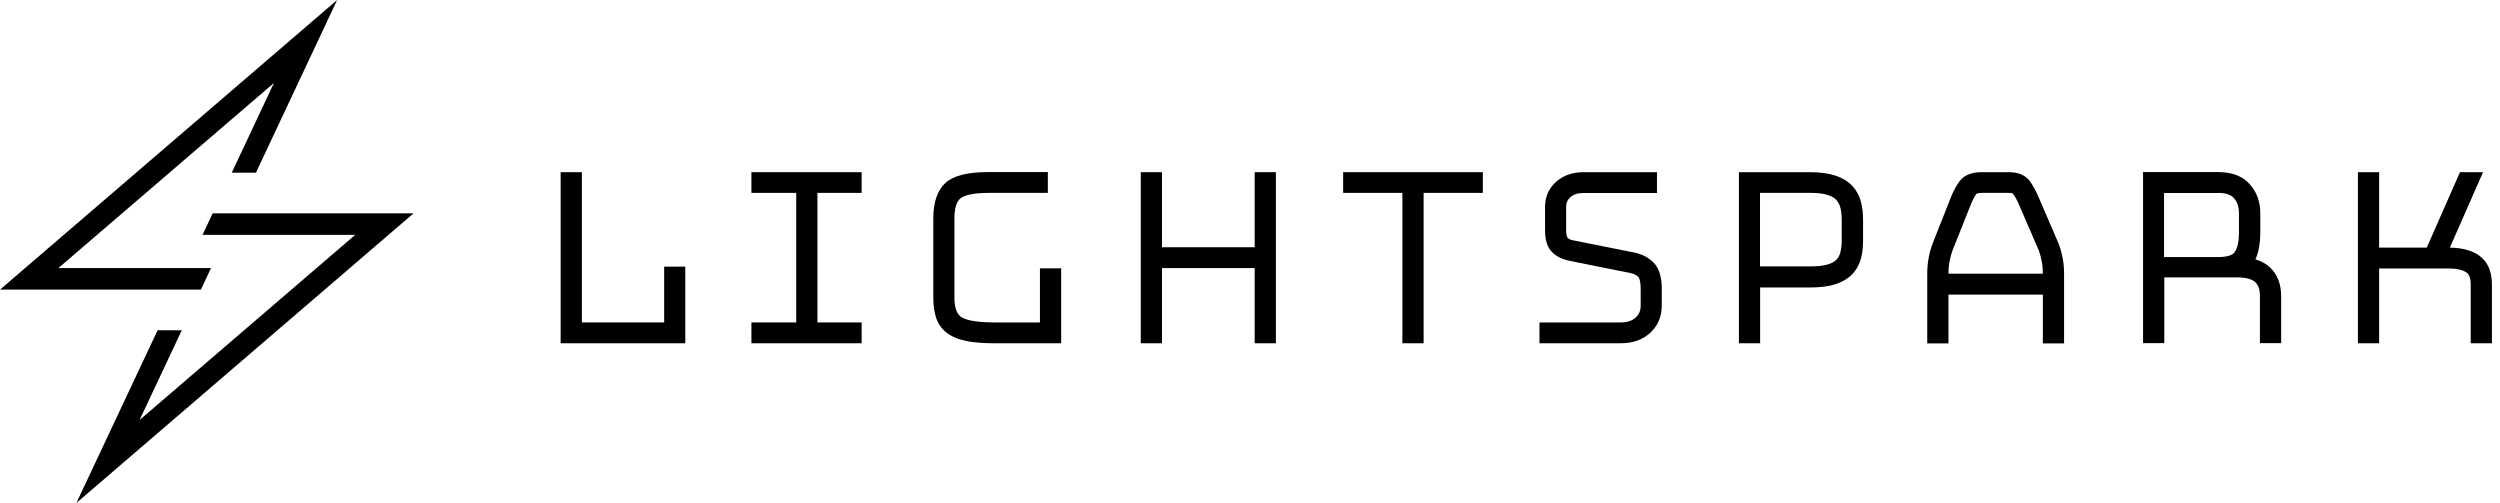
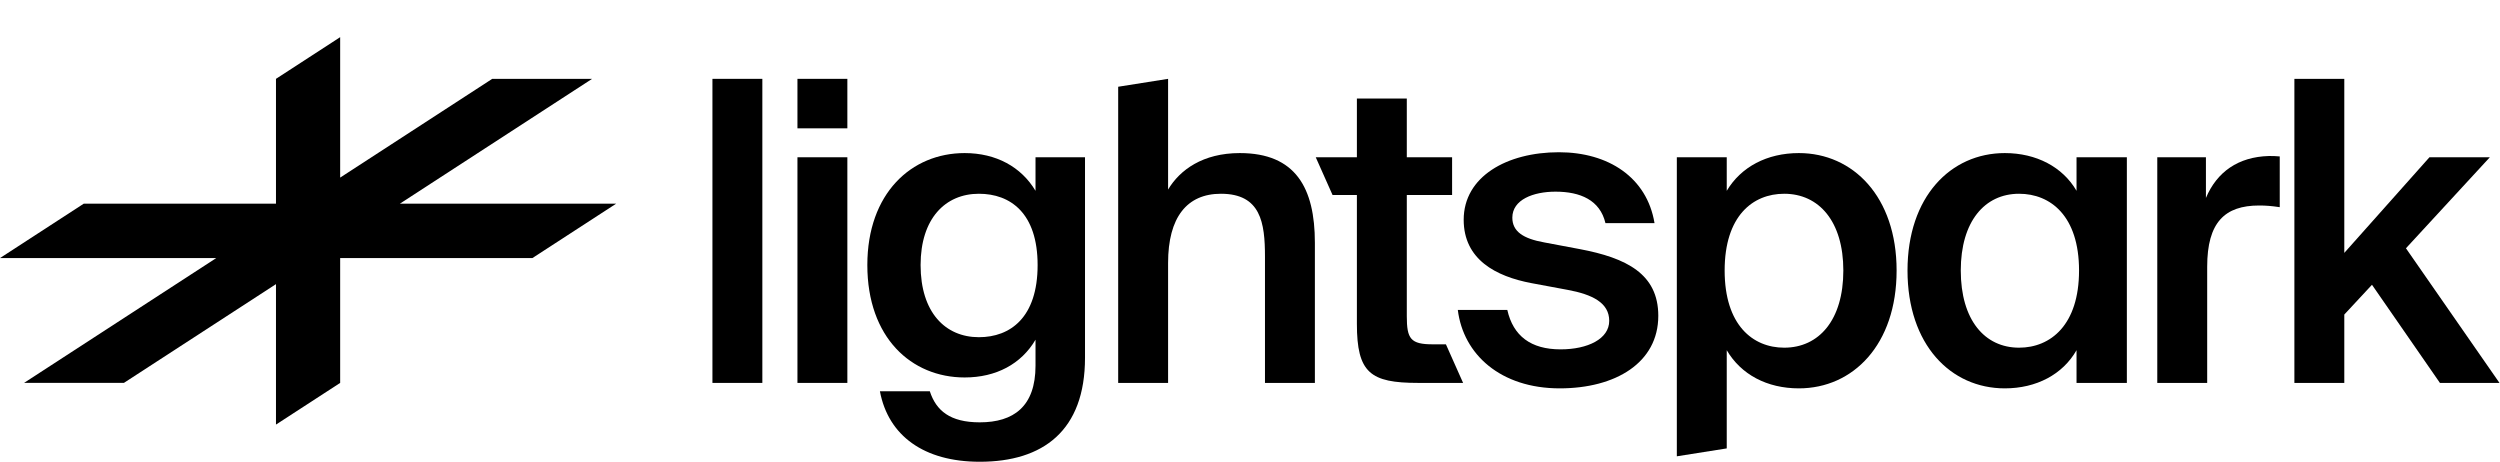
- <svg xmlns="http://www.w3.org/2000/svg" viewBox="0 0 169 34" width="100%" fill="none">
-   <path d="M44.898 21.797H39.334V11.64H37.899V23.205H46.325V18.024H44.898V21.797Z" fill="currentColor" />
-   <path d="M50.796 13.039H53.824V21.797H50.796V23.205H58.246V21.797H55.259V13.039H58.246V11.64H50.796V13.039Z" fill="currentColor" />
-   <path d="M70.3 21.797H67.222C65.687 21.797 65.144 21.552 64.953 21.413C64.661 21.192 64.519 20.758 64.519 20.128V14.758C64.519 14.112 64.652 13.645 64.919 13.416C65.078 13.277 65.545 13.039 66.838 13.039H70.834V11.632H66.838C65.395 11.632 64.46 11.869 63.91 12.368C63.368 12.867 63.092 13.67 63.092 14.75V20.119C63.092 20.627 63.151 21.069 63.267 21.437C63.401 21.871 63.651 22.231 64.018 22.509C64.352 22.763 64.802 22.951 65.353 23.058C65.845 23.156 66.479 23.205 67.23 23.205H71.735V18.139H70.3V21.797Z" fill="currentColor" />
-   <path d="M84.816 16.714H78.551V11.64H77.116V23.205H78.551V18.122H84.816V23.205H86.25V11.64H84.816V16.714Z" fill="currentColor" />
-   <path d="M90.797 13.039H94.801V23.205H96.236V13.039H100.24V11.64H90.797V13.039Z" fill="currentColor" />
-   <path d="M110.493 17.074L106.355 16.248C106.18 16.215 106.055 16.166 105.963 16.068C105.963 16.068 105.871 15.961 105.871 15.56V13.989C105.871 13.71 105.963 13.506 106.163 13.326C106.372 13.137 106.655 13.047 107.056 13.047H112.011V11.64H107.056C106.297 11.64 105.671 11.861 105.195 12.286C104.695 12.728 104.445 13.301 104.445 13.989V15.56C104.445 16.264 104.612 16.763 104.962 17.083C105.262 17.361 105.646 17.541 106.096 17.631L110.209 18.458C110.451 18.507 110.635 18.597 110.76 18.728C110.776 18.744 110.91 18.908 110.91 19.546V20.659C110.91 21.003 110.801 21.257 110.568 21.47C110.326 21.691 109.992 21.797 109.55 21.797H104.069V23.205H109.55C110.376 23.205 111.052 22.968 111.561 22.493C112.078 22.01 112.336 21.396 112.336 20.659V19.546C112.336 18.711 112.153 18.122 111.777 17.746C111.435 17.402 111.002 17.181 110.493 17.074Z" fill="currentColor" />
-   <path d="M125.233 12.589C124.958 12.286 124.574 12.041 124.091 11.877C123.64 11.722 123.064 11.64 122.389 11.64H117.55V23.205H118.985V19.432H122.389C123.064 19.432 123.64 19.358 124.082 19.211C124.566 19.047 124.95 18.818 125.233 18.515C125.509 18.22 125.701 17.86 125.809 17.443C125.901 17.083 125.943 16.69 125.943 16.272V14.856C125.943 14.439 125.901 14.046 125.809 13.678C125.709 13.26 125.517 12.9 125.242 12.589H125.233ZM118.977 13.039H122.38C122.881 13.039 123.281 13.088 123.573 13.187C123.832 13.277 124.024 13.383 124.141 13.522C124.266 13.661 124.358 13.833 124.408 14.03C124.466 14.275 124.499 14.553 124.499 14.848V16.264C124.499 16.559 124.466 16.829 124.408 17.066C124.358 17.263 124.274 17.41 124.149 17.549C124.024 17.68 123.84 17.787 123.582 17.868C123.29 17.967 122.881 18.008 122.38 18.008H118.977V13.031V13.039Z" fill="currentColor" />
-   <path d="M139.148 16.436L137.797 13.301C137.622 12.892 137.43 12.54 137.23 12.262C137.021 11.975 136.612 11.64 135.82 11.64H133.901C133.092 11.64 132.675 11.975 132.466 12.254C132.249 12.54 132.066 12.884 131.899 13.293L130.648 16.452C130.531 16.763 130.439 17.083 130.381 17.418C130.314 17.754 130.281 18.13 130.281 18.523V23.213H131.715V19.915H138.097V23.213H139.532V18.523C139.532 18.13 139.499 17.762 139.432 17.418C139.365 17.083 139.274 16.755 139.157 16.444L139.148 16.436ZM133.592 13.113C133.592 13.113 133.709 13.039 133.901 13.039H135.82C135.903 13.039 136.045 13.047 136.095 13.113C136.229 13.301 136.362 13.547 136.487 13.841L137.822 16.927C137.905 17.156 137.972 17.41 138.022 17.672C138.072 17.926 138.097 18.204 138.097 18.499H131.715C131.715 18.196 131.74 17.918 131.791 17.672C131.841 17.41 131.907 17.165 131.982 16.952L133.234 13.809C133.342 13.53 133.467 13.301 133.601 13.113H133.592Z" fill="currentColor" />
-   <path d="M152.462 17.533C152.462 17.533 152.496 17.459 152.512 17.426C152.696 16.976 152.796 16.412 152.796 15.748V14.423C152.796 13.653 152.563 12.99 152.095 12.466C151.612 11.91 150.886 11.632 149.943 11.632H144.871V23.197H146.306V18.752H151.219C151.795 18.752 152.212 18.859 152.446 19.063C152.663 19.26 152.771 19.571 152.771 20.021V23.197H154.206V20.021C154.206 19.186 153.939 18.523 153.422 18.049C153.163 17.819 152.846 17.647 152.471 17.533H152.462ZM149.943 13.039C150.444 13.039 150.802 13.154 151.011 13.391C151.244 13.653 151.353 13.981 151.353 14.431V15.773C151.353 16.346 151.253 16.78 151.053 17.058C150.911 17.263 150.51 17.377 149.935 17.377H146.289V13.047H149.935L149.943 13.039Z" fill="currentColor" />
-   <path d="M167.629 17.304C167.153 16.944 166.477 16.755 165.61 16.739L167.854 11.64H166.294L164.05 16.739H160.83V11.64H159.395V23.205H160.83V18.147H165.468C166.044 18.147 166.477 18.237 166.728 18.417C166.803 18.466 167.02 18.621 167.02 19.227V23.205H168.454V19.227C168.454 18.368 168.179 17.721 167.629 17.304Z" fill="currentColor" />
-   <path d="M14.265 18.121H3.946L18.52 5.607L15.667 11.672H17.302L22.791 0L0 19.578H13.581L14.265 18.121Z" fill="currentColor" />
-   <path d="M14.374 14.422L13.69 15.879H24.009L9.435 28.393L12.288 22.328H10.653L5.164 34L27.955 14.422H14.374Z" fill="currentColor" />
+ <svg xmlns="http://www.w3.org/2000/svg" width="100%" viewBox="0 0 693 128" fill="none">
+   <path d="M59.947 71.535L6.661 106.139H34.344L76.501 78.762V117.694L94.294 106.14V71.535H147.58L170.797 56.458H110.847L164.132 21.854L136.449 21.854L94.294 49.23V10.3L76.501 21.855V56.458H23.217L0 71.535H59.947Z" fill="currentColor" />
+   <path d="M649.839 70.103L673.44 43.595H690.181L666.929 68.824L692.855 106.143H676.346L657.512 78.938L649.839 87.193V106.143H636.004V21.855H649.839V70.103Z" fill="currentColor" />
+   <path d="M628.922 43.246C620.435 43.479 614.506 47.664 611.483 54.873V43.595H597.997V106.143H611.832V73.939C611.832 61.616 616.715 56.965 626.248 56.965C627.992 56.965 629.62 57.081 631.945 57.43V43.363C630.899 43.246 629.852 43.246 628.922 43.246Z" fill="currentColor" />
+   <path fill-rule="evenodd" clip-rule="evenodd" d="M575.614 52.896C571.777 46.269 564.453 42.433 555.734 42.433C540.736 42.433 528.761 54.524 528.761 74.985C528.761 95.563 540.736 107.654 555.734 107.654C564.453 107.654 571.777 103.818 575.614 97.075V106.143H589.565V43.595H575.614V52.896ZM576.311 74.985C576.311 90.099 568.406 96.377 559.686 96.377C550.153 96.377 543.526 88.704 543.526 74.985C543.526 61.383 550.153 53.71 559.686 53.71C568.406 53.71 576.311 59.872 576.311 74.985Z" fill="currentColor" />
+   <path fill-rule="evenodd" clip-rule="evenodd" d="M478.653 124.297L464.818 126.488V43.595H478.653V52.896C482.606 46.269 489.814 42.433 498.65 42.433C513.647 42.433 525.739 54.524 525.739 74.985C525.739 95.563 513.647 107.654 498.65 107.654C489.814 107.654 482.606 103.818 478.653 97.075V124.297ZM494.581 96.377C504.23 96.377 510.973 88.704 510.973 74.985C510.973 61.383 504.23 53.71 494.581 53.71C485.861 53.71 478.072 59.872 478.072 74.985C478.072 90.099 485.861 96.377 494.581 96.377Z" fill="currentColor" />
+   <path d="M437.938 69.056L428.056 67.196C422.243 66.15 419.22 64.173 419.22 60.337C419.22 55.338 425.033 53.129 431.195 53.129C438.054 53.129 443.519 55.454 445.03 61.848H458.632C456.54 49.176 445.844 42.2 432.125 42.2C417.709 42.2 405.734 48.943 405.734 60.918C405.734 71.963 414.686 76.613 424.452 78.473L434.45 80.333C441.426 81.612 446.076 83.938 446.076 88.937C446.076 93.936 440.147 96.842 432.59 96.842C424.336 96.842 419.453 93.122 417.825 85.914H404.106C405.618 98.237 415.965 107.654 432.358 107.654C447.82 107.654 459.679 100.563 459.679 87.541C459.679 75.916 450.843 71.498 437.938 69.056Z" fill="currentColor" />
+   <path d="M338.444 53.71C329.027 53.71 323.795 60.221 323.795 72.893V106.143H309.96V24.046L323.795 21.855V52.547C327.05 47.083 333.445 42.433 343.676 42.433C359.138 42.433 364.486 52.082 364.486 67.312V106.143H350.651V71.149C350.651 61.732 349.489 53.71 338.444 53.71Z" fill="currentColor" />
+   <path fill-rule="evenodd" clip-rule="evenodd" d="M287.045 52.896C283.092 46.269 276.117 42.433 267.397 42.433C252.632 42.433 240.425 53.594 240.425 73.474C240.425 93.587 252.632 104.632 267.397 104.632C276.117 104.632 283.092 100.911 287.045 94.168V101.376C287.045 112.654 281 117.072 271.583 117.072C263.328 117.072 259.492 113.816 257.748 108.468H243.913C246.238 120.792 256.12 128 271.583 128C289.138 128 300.764 119.397 300.764 99.168V43.595H287.045V52.896ZM287.627 73.474C287.627 88.007 280.07 93.471 271.35 93.471C262.049 93.471 255.19 86.612 255.19 73.474C255.19 60.569 262.049 53.71 271.35 53.71C280.07 53.71 287.627 59.058 287.627 73.474Z" fill="currentColor" />
+   <path d="M376.13 89.75C376.13 103.353 379.85 106.143 393.104 106.143H405.571L400.808 95.447H397.173C391.011 95.447 389.965 93.936 389.965 87.658V54.059H402.521V43.595H389.965V27.319H376.13V43.595H364.726L369.385 54.059L376.13 54.059V89.75Z" fill="currentColor" />
+   <path d="M221.053 106.143V43.595H234.888V106.143H221.053Z" fill="currentColor" />
+   <path d="M221.053 21.855V35.574H234.888V21.855H221.053Z" fill="currentColor" />
+   <path d="M197.488 21.855V106.143H211.323V21.855H197.488Z" fill="currentColor" />
</svg>
